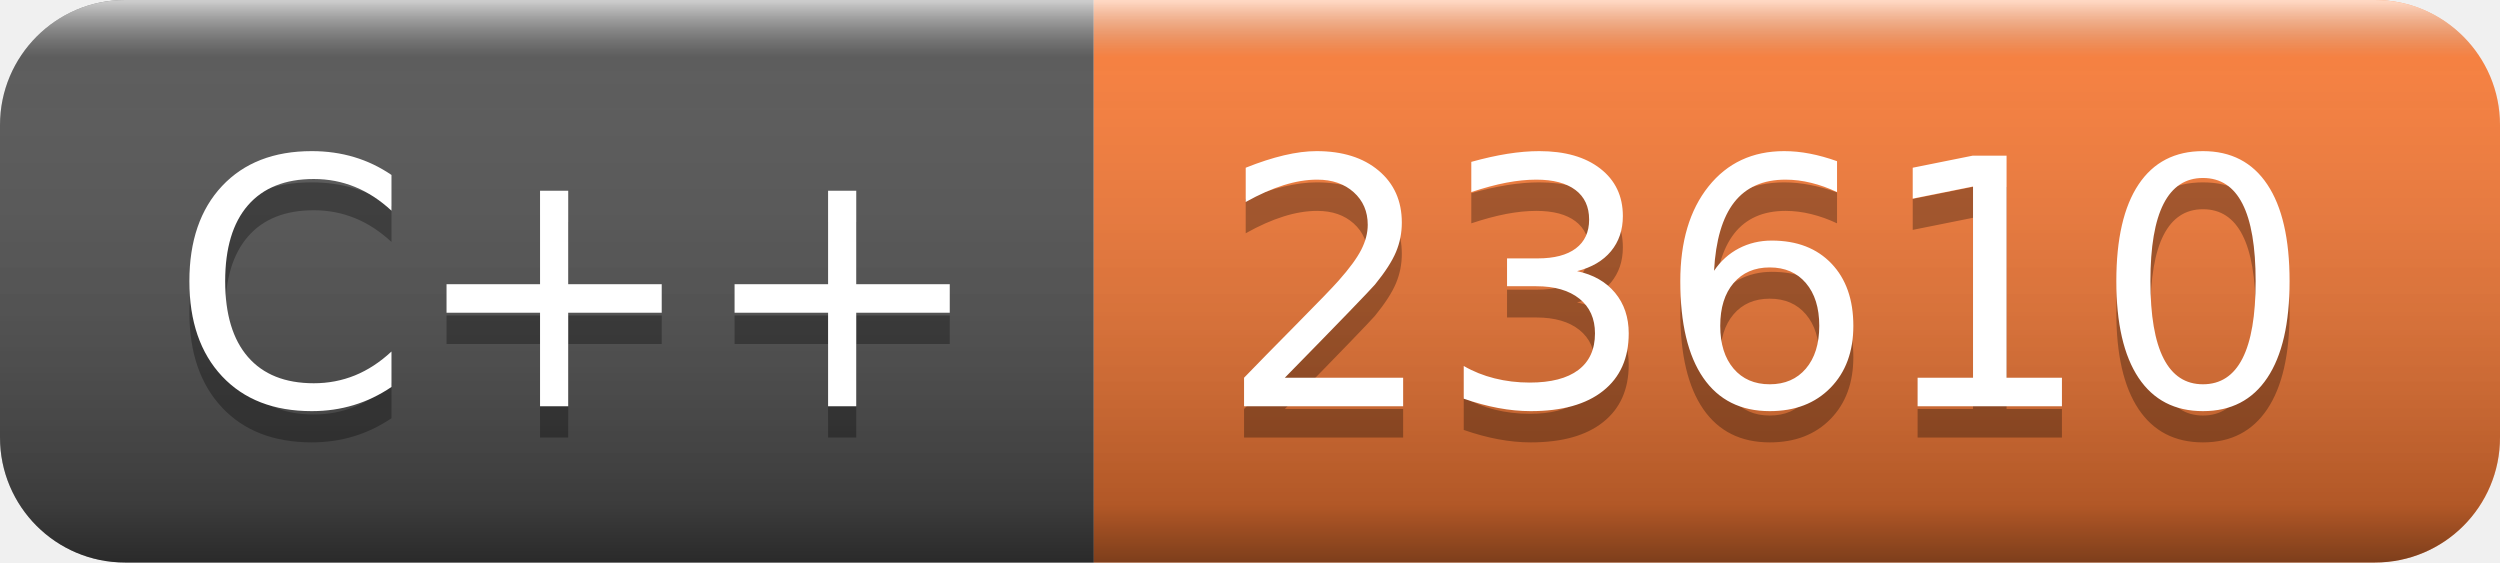
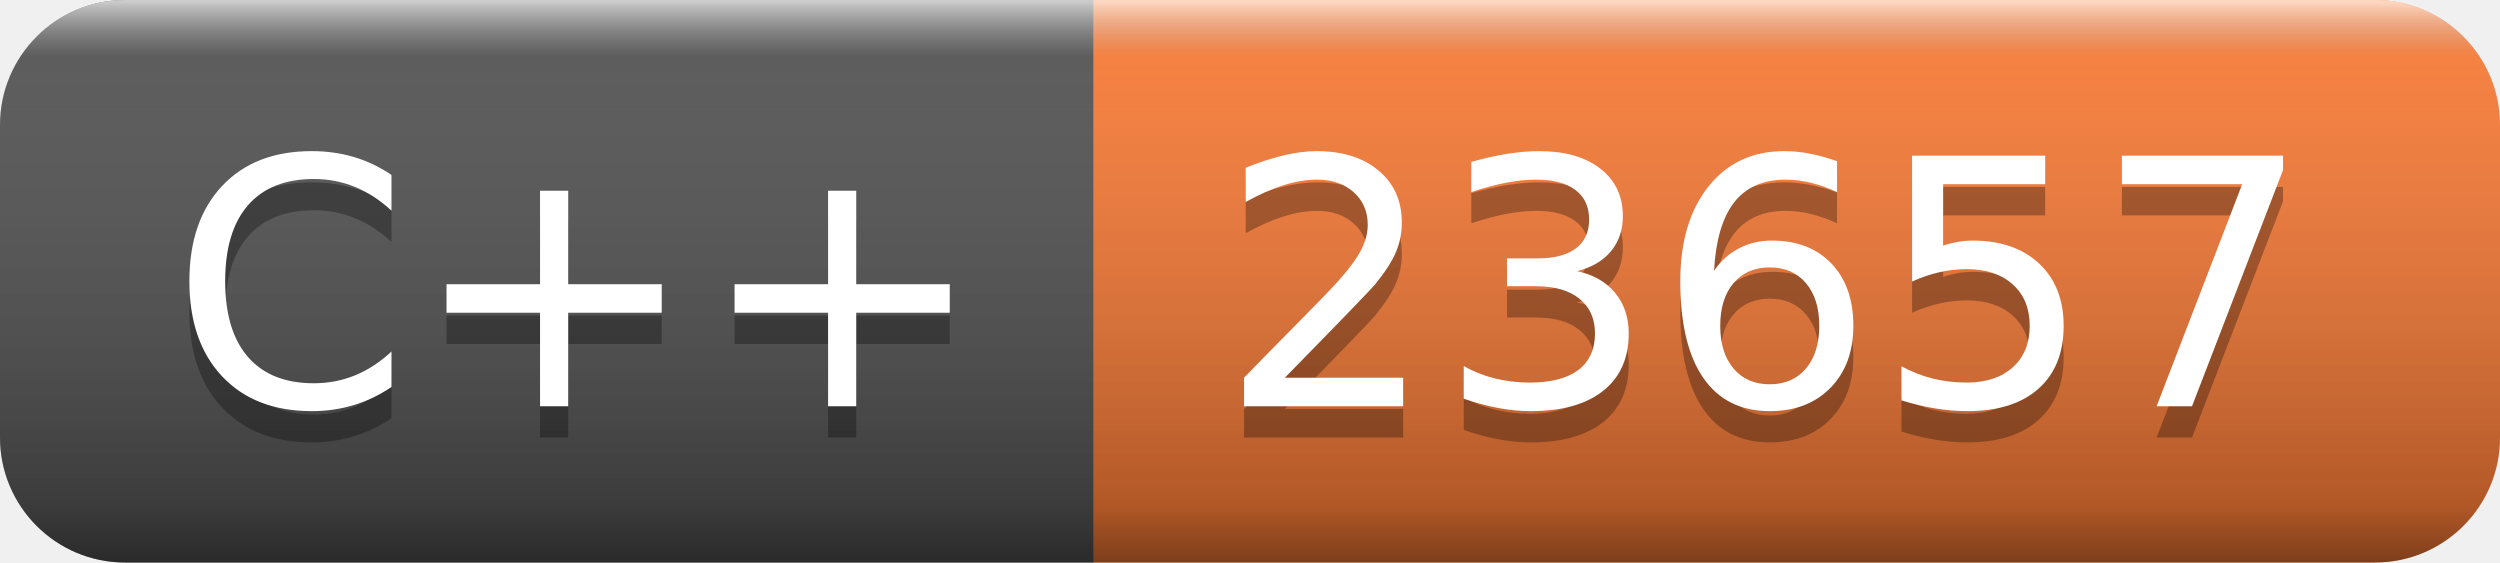
- <svg xmlns="http://www.w3.org/2000/svg" width="80" height="18" role="img" aria-label="C++: 23610">
+ <svg xmlns="http://www.w3.org/2000/svg" width="80" height="18" role="img" aria-label="C++: 23657">
  <linearGradient id="s" x2="0" y2="100%">
    <stop offset="0" stop-color="#fff" stop-opacity=".7" />
    <stop offset=".1" stop-color="#aaa" stop-opacity=".1" />
    <stop offset=".9" stop-color="#000" stop-opacity=".3" />
    <stop offset="1" stop-color="#000" stop-opacity=".5" />
  </linearGradient>
  <clipPath id="r">
    <rect width="80" height="18" rx="4" fill="#fff" />
  </clipPath>
  <g clip-path="url(#r)">
    <rect width="35" height="18" fill="#555" />
    <rect x="35" width="45" height="18" fill="#fe7d37" />
    <rect width="80" height="18" fill="url(#s)" />
  </g>
  <g fill="#fff" text-anchor="middle" font-family="Verdana,Geneva,DejaVu Sans,sans-serif" text-rendering="geometricPrecision" font-size="110">
    <text aria-hidden="true" x="185" y="140" fill="#010101" fill-opacity=".3" transform="scale(.1)" textLength="250">C++</text>
    <text x="185" y="130" transform="scale(.1)" fill="#fff" textLength="250">C++</text>
-     <text aria-hidden="true" x="565" y="140" fill="#010101" fill-opacity=".3" transform="scale(.1)" textLength="350">23610</text>
-     <text x="565" y="130" transform="scale(.1)" fill="#fff" textLength="350">23610</text>
+     <text aria-hidden="true" x="565" y="140" fill="#010101" fill-opacity=".3" transform="scale(.1)" textLength="350">23657</text>
+     <text x="565" y="130" transform="scale(.1)" fill="#fff" textLength="350">23657</text>
  </g>
</svg>
